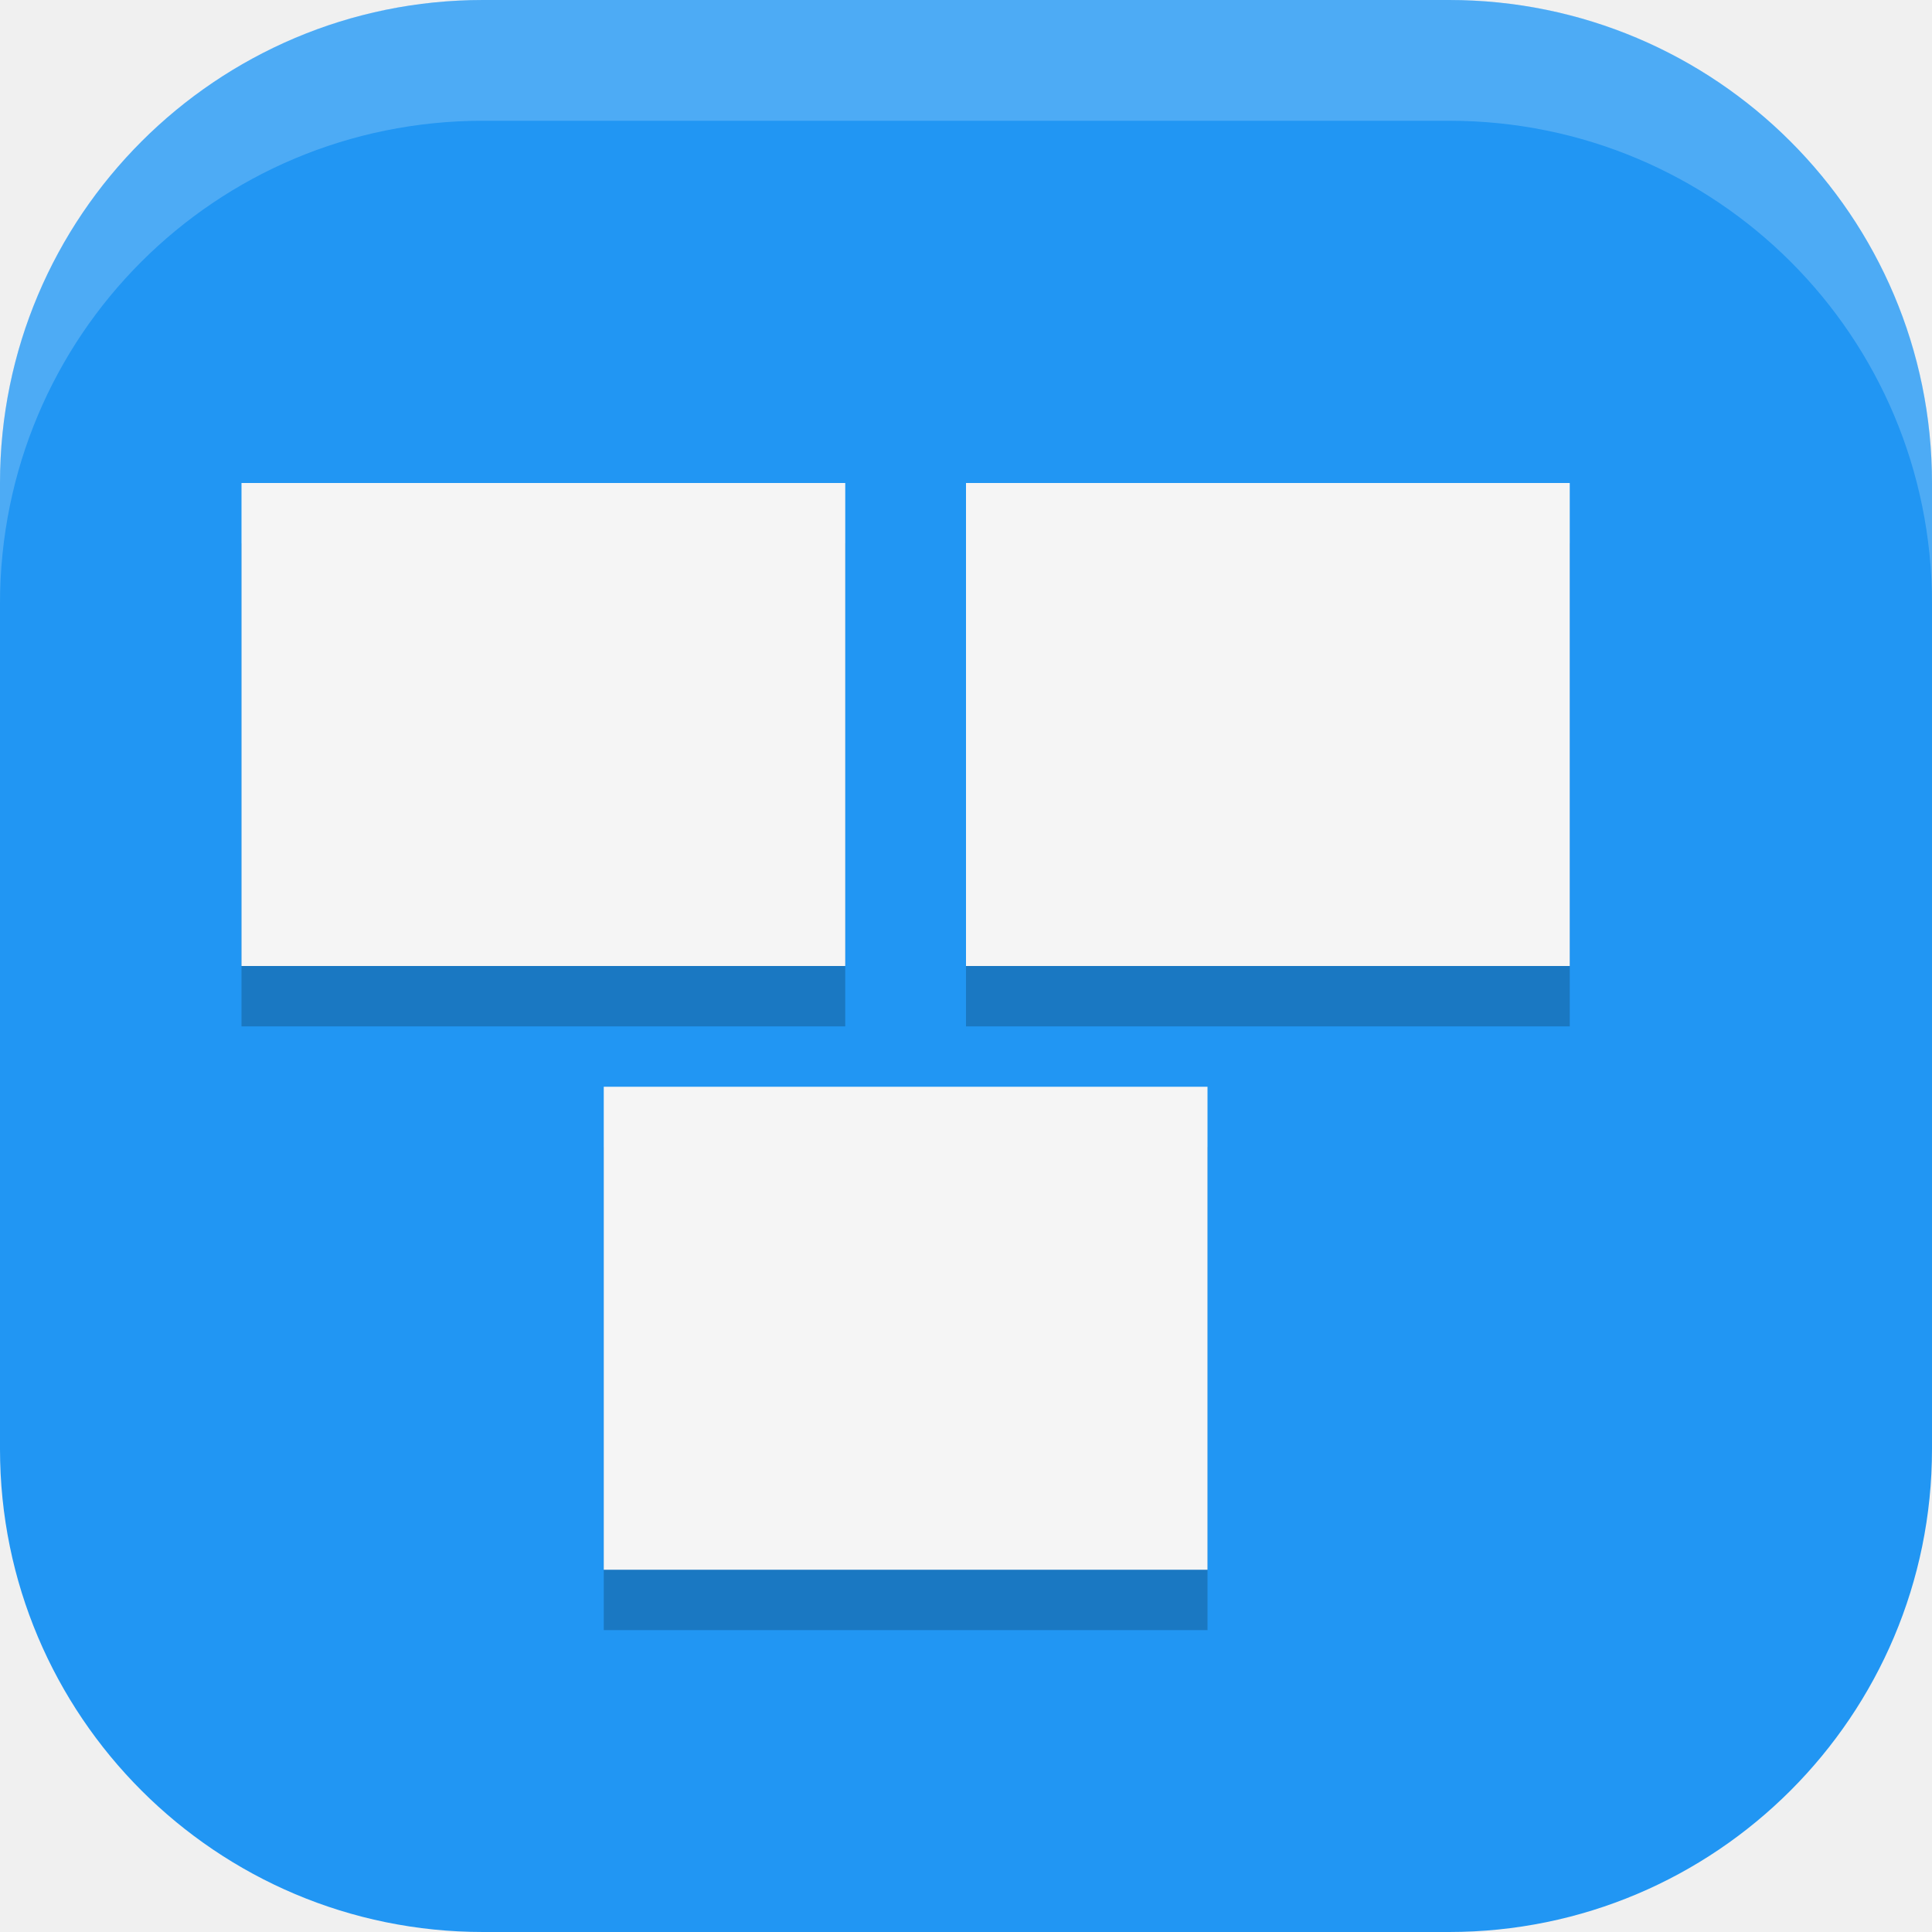
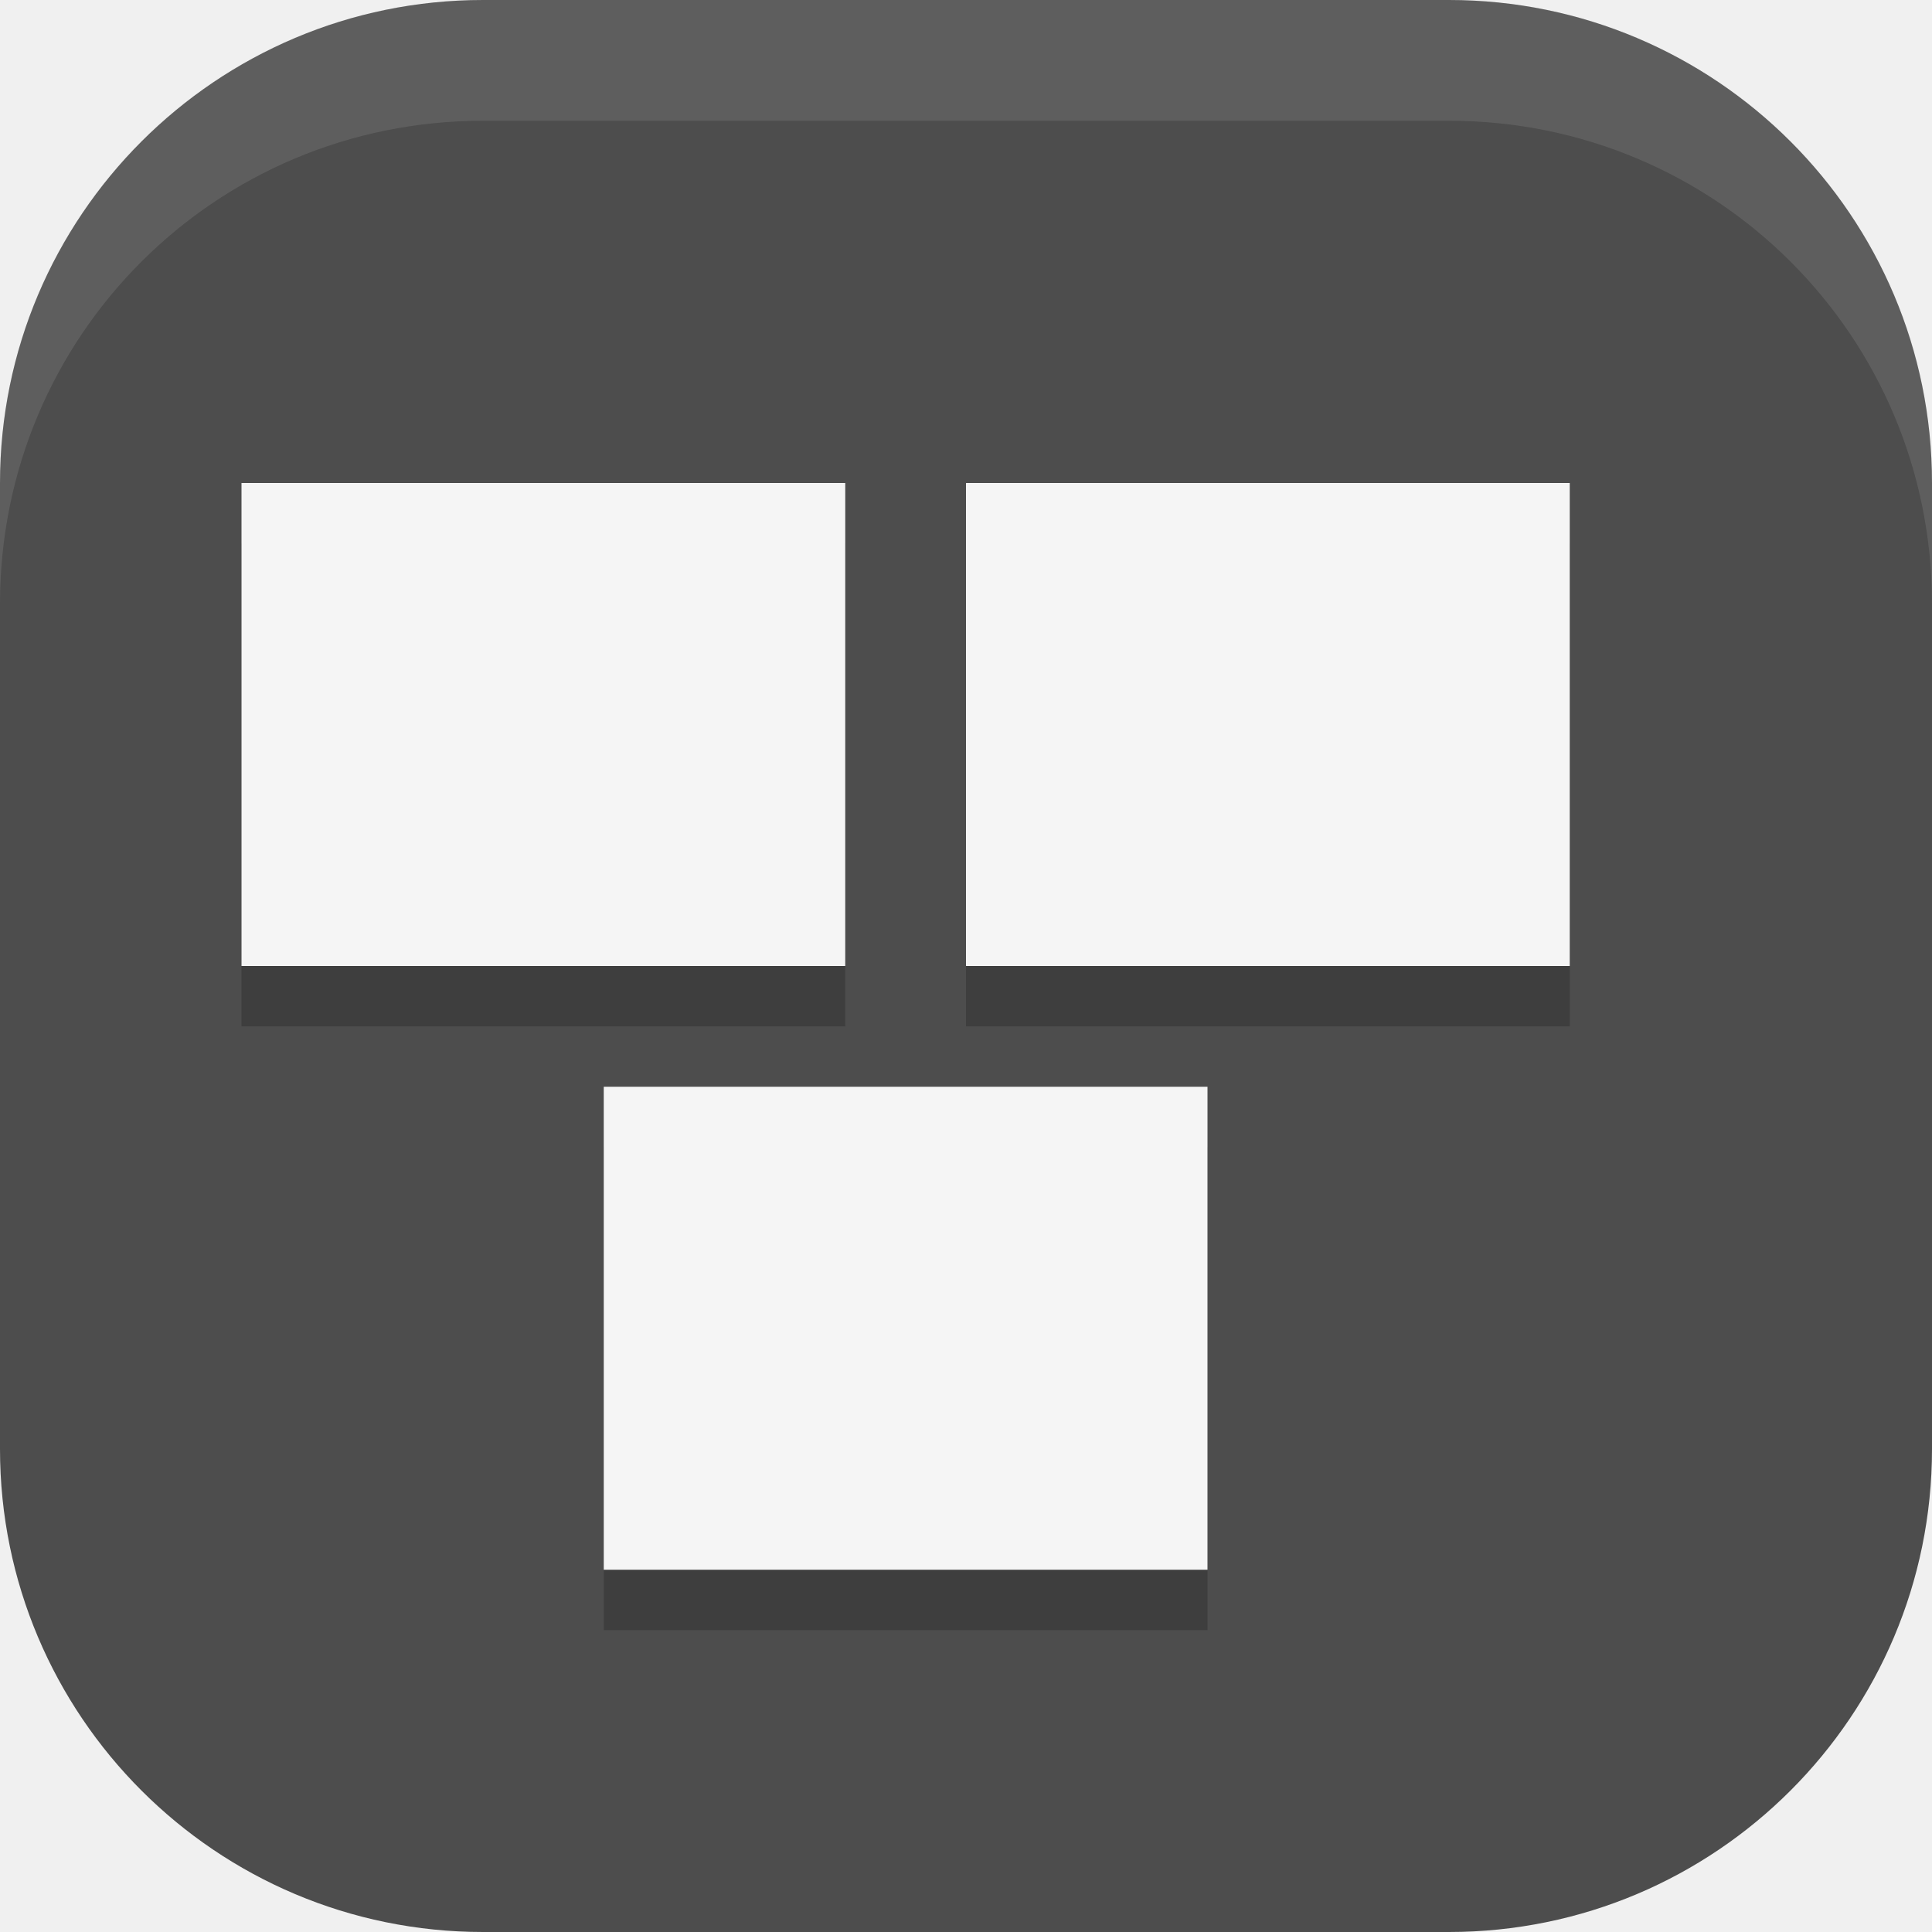
<svg xmlns="http://www.w3.org/2000/svg" width="16" height="16" viewBox="0 0 16 16" version="1.1" id="svg5">
  <defs id="defs2" />
-   <rect style="fill:#2196f3;fill-opacity:1;stroke-width:1.143;stroke-linecap:square" id="rect396" width="16" height="16" x="0" y="0" ry="4" />
+   <rect style="fill:#4d4d4d;fill-opacity:1;stroke-width:1.143;stroke-linecap:square" id="rect396" width="16" height="16" x="0" y="0" ry="4" />
  <path d="m 2,4.5 v 4 h 5 v -4 z m 6,0 v 4 h 5 v -4 z m -3,5 v 4 h 5 v -4 z" style="opacity:0.2;fill:#000000;fill-opacity:1" id="path1" />
  <rect style="fill:#f5f5f5;fill-opacity:1" id="rect1" width="5" height="4" x="2" y="4" />
  <rect style="fill:#f5f5f5;fill-opacity:1" id="rect2" width="5" height="4" x="8" y="4" />
  <rect style="fill:#f5f5f5;fill-opacity:1" id="rect3" width="5" height="4" x="5" y="9" />
-   <path id="rect639" style="fill:#ffffff;stroke-linecap:square;opacity:0.2" d="M 4 0 C 1.784 0 0 1.784 0 4 L 0 5 C 0 2.784 1.784 1 4 1 L 12 1 C 14.216 1 16 2.784 16 5 L 16 4 C 16 1.784 14.216 0 12 0 L 4 0 z " />
+   <path id="rect639" style="fill:#ffffff;stroke-linecap:square;opacity:0.1" d="M 4 0 C 1.784 0 0 1.784 0 4 L 0 5 C 0 2.784 1.784 1 4 1 L 12 1 C 14.216 1 16 2.784 16 5 L 16 4 C 16 1.784 14.216 0 12 0 L 4 0 z " />
</svg>
